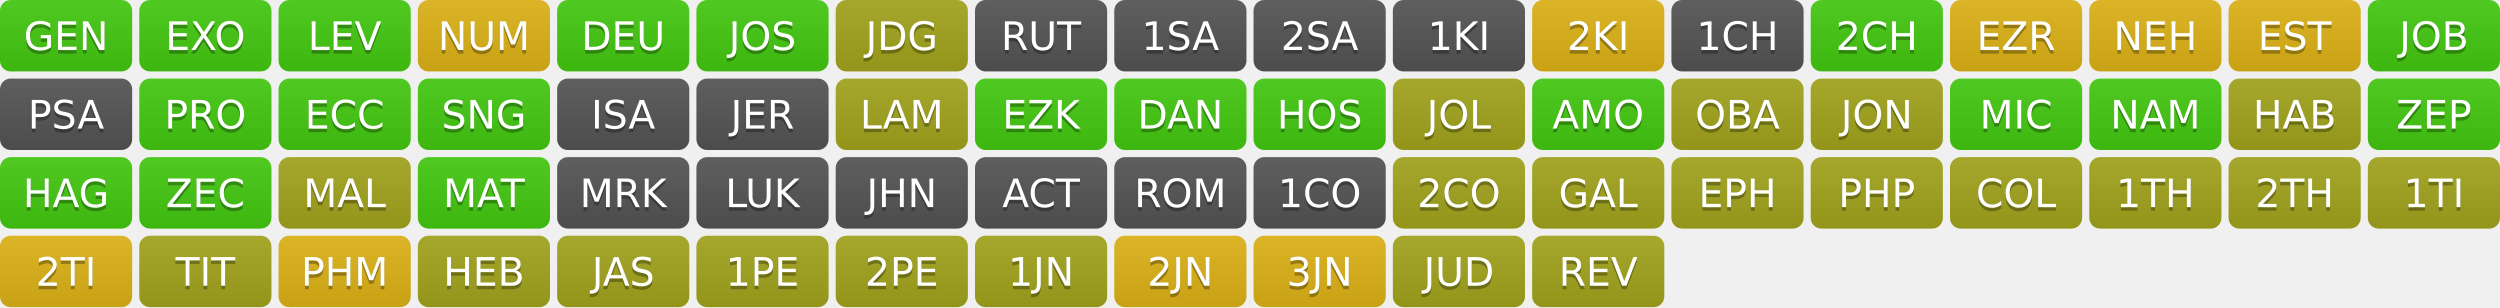
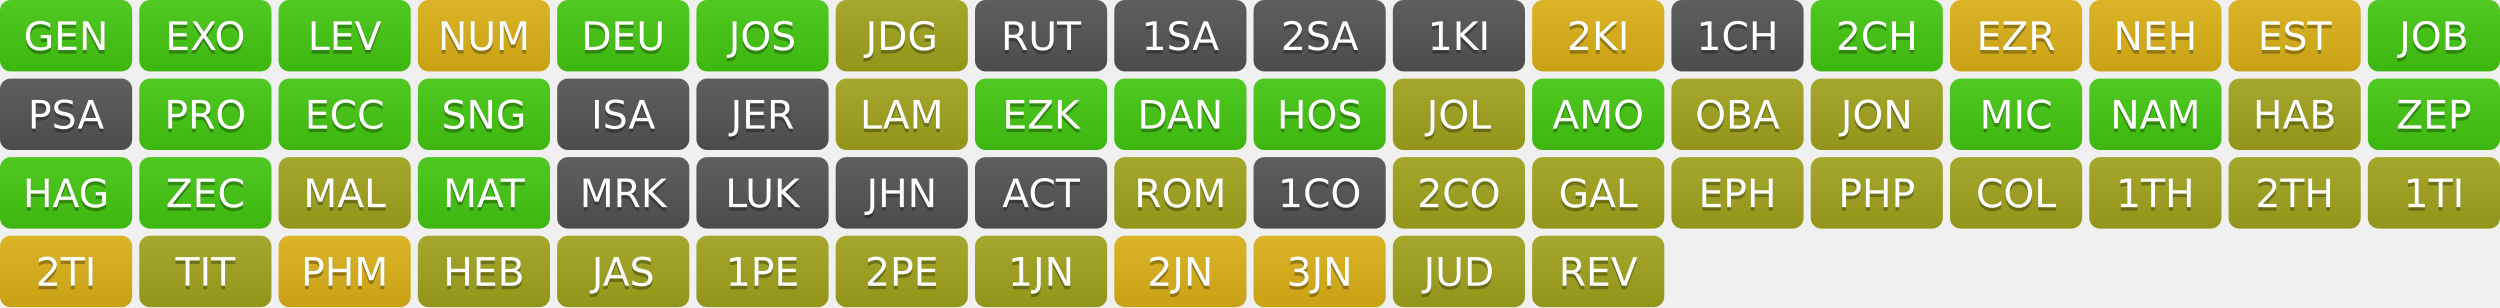
<svg xmlns="http://www.w3.org/2000/svg" width="700" height="86" role="img" aria-label="Progress">
  <linearGradient id="s" x2="0" y2="100%">
    <stop offset="0" stop-color="#bbb" stop-opacity=".1" />
    <stop offset="1" stop-opacity=".1" />
  </linearGradient>
  <clipPath id="r">
    <rect width="37" height="20" rx="3" fill="#fff" />
  </clipPath>
  <g transform="translate(0,0)">
    <g clip-path="url(#r)">
      <rect width="0" height="20" fill="#4c1" />
      <rect x="0" width="37" height="20" fill="#4c1" />
      <rect width="37" height="20" fill="url(#s)" />
    </g>
    <g fill="#fff" text-anchor="middle" font-family="Verdana,Geneva,DejaVu Sans,sans-serif" text-rendering="geometricPrecision" font-size="110">
      <text aria-hidden="true" x="185" y="150" fill="#010101" fill-opacity=".3" transform="scale(.1)" textLength="270">GEN</text>
      <text x="185" y="140" transform="scale(.1)" fill="#fff" textLength="270">GEN</text>
    </g>
  </g>
  <g transform="translate(39,0)">
    <g clip-path="url(#r)">
      <rect width="0" height="20" fill="#4c1" />
      <rect x="0" width="37" height="20" fill="#4c1" />
      <rect width="37" height="20" fill="url(#s)" />
    </g>
    <g fill="#fff" text-anchor="middle" font-family="Verdana,Geneva,DejaVu Sans,sans-serif" text-rendering="geometricPrecision" font-size="110">
      <text aria-hidden="true" x="185" y="150" fill="#010101" fill-opacity=".3" transform="scale(.1)" textLength="270">EXO</text>
      <text x="185" y="140" transform="scale(.1)" fill="#fff" textLength="270">EXO</text>
    </g>
  </g>
  <g transform="translate(78,0)">
    <g clip-path="url(#r)">
      <rect width="0" height="20" fill="#4c1" />
      <rect x="0" width="37" height="20" fill="#4c1" />
      <rect width="37" height="20" fill="url(#s)" />
    </g>
    <g fill="#fff" text-anchor="middle" font-family="Verdana,Geneva,DejaVu Sans,sans-serif" text-rendering="geometricPrecision" font-size="110">
      <text aria-hidden="true" x="185" y="150" fill="#010101" fill-opacity=".3" transform="scale(.1)" textLength="270">LEV</text>
      <text x="185" y="140" transform="scale(.1)" fill="#fff" textLength="270">LEV</text>
    </g>
  </g>
  <g transform="translate(117,0)">
    <g clip-path="url(#r)">
      <rect width="0" height="20" fill="#dfb317" />
      <rect x="0" width="37" height="20" fill="#dfb317" />
      <rect width="37" height="20" fill="url(#s)" />
    </g>
    <g fill="#fff" text-anchor="middle" font-family="Verdana,Geneva,DejaVu Sans,sans-serif" text-rendering="geometricPrecision" font-size="110">
      <text aria-hidden="true" x="185" y="150" fill="#010101" fill-opacity=".3" transform="scale(.1)" textLength="270">NUM</text>
      <text x="185" y="140" transform="scale(.1)" fill="#fff" textLength="270">NUM</text>
    </g>
  </g>
  <g transform="translate(156,0)">
    <g clip-path="url(#r)">
      <rect width="0" height="20" fill="#4c1" />
      <rect x="0" width="37" height="20" fill="#4c1" />
      <rect width="37" height="20" fill="url(#s)" />
    </g>
    <g fill="#fff" text-anchor="middle" font-family="Verdana,Geneva,DejaVu Sans,sans-serif" text-rendering="geometricPrecision" font-size="110">
      <text aria-hidden="true" x="185" y="150" fill="#010101" fill-opacity=".3" transform="scale(.1)" textLength="270">DEU</text>
      <text x="185" y="140" transform="scale(.1)" fill="#fff" textLength="270">DEU</text>
    </g>
  </g>
  <g transform="translate(195,0)">
    <g clip-path="url(#r)">
      <rect width="0" height="20" fill="#4c1" />
      <rect x="0" width="37" height="20" fill="#4c1" />
      <rect width="37" height="20" fill="url(#s)" />
    </g>
    <g fill="#fff" text-anchor="middle" font-family="Verdana,Geneva,DejaVu Sans,sans-serif" text-rendering="geometricPrecision" font-size="110">
      <text aria-hidden="true" x="185" y="150" fill="#010101" fill-opacity=".3" transform="scale(.1)" textLength="270">JOS</text>
      <text x="185" y="140" transform="scale(.1)" fill="#fff" textLength="270">JOS</text>
    </g>
  </g>
  <g transform="translate(234,0)">
    <g clip-path="url(#r)">
      <rect width="0" height="20" fill="#a4a61d" />
      <rect x="0" width="37" height="20" fill="#a4a61d" />
      <rect width="37" height="20" fill="url(#s)" />
    </g>
    <g fill="#fff" text-anchor="middle" font-family="Verdana,Geneva,DejaVu Sans,sans-serif" text-rendering="geometricPrecision" font-size="110">
      <text aria-hidden="true" x="185" y="150" fill="#010101" fill-opacity=".3" transform="scale(.1)" textLength="270">JDG</text>
      <text x="185" y="140" transform="scale(.1)" fill="#fff" textLength="270">JDG</text>
    </g>
  </g>
  <g transform="translate(273,0)">
    <g clip-path="url(#r)">
      <rect width="0" height="20" fill="#555" />
      <rect x="0" width="37" height="20" fill="#555" />
      <rect width="37" height="20" fill="url(#s)" />
    </g>
    <g fill="#fff" text-anchor="middle" font-family="Verdana,Geneva,DejaVu Sans,sans-serif" text-rendering="geometricPrecision" font-size="110">
      <text aria-hidden="true" x="185" y="150" fill="#010101" fill-opacity=".3" transform="scale(.1)" textLength="270">RUT</text>
      <text x="185" y="140" transform="scale(.1)" fill="#fff" textLength="270">RUT</text>
    </g>
  </g>
  <g transform="translate(312,0)">
    <g clip-path="url(#r)">
      <rect width="0" height="20" fill="#555" />
      <rect x="0" width="37" height="20" fill="#555" />
      <rect width="37" height="20" fill="url(#s)" />
    </g>
    <g fill="#fff" text-anchor="middle" font-family="Verdana,Geneva,DejaVu Sans,sans-serif" text-rendering="geometricPrecision" font-size="110">
      <text aria-hidden="true" x="185" y="150" fill="#010101" fill-opacity=".3" transform="scale(.1)" textLength="270">1SA</text>
      <text x="185" y="140" transform="scale(.1)" fill="#fff" textLength="270">1SA</text>
    </g>
  </g>
  <g transform="translate(351,0)">
    <g clip-path="url(#r)">
      <rect width="0" height="20" fill="#555" />
      <rect x="0" width="37" height="20" fill="#555" />
      <rect width="37" height="20" fill="url(#s)" />
    </g>
    <g fill="#fff" text-anchor="middle" font-family="Verdana,Geneva,DejaVu Sans,sans-serif" text-rendering="geometricPrecision" font-size="110">
      <text aria-hidden="true" x="185" y="150" fill="#010101" fill-opacity=".3" transform="scale(.1)" textLength="270">2SA</text>
      <text x="185" y="140" transform="scale(.1)" fill="#fff" textLength="270">2SA</text>
    </g>
  </g>
  <g transform="translate(390,0)">
    <g clip-path="url(#r)">
      <rect width="0" height="20" fill="#555" />
      <rect x="0" width="37" height="20" fill="#555" />
      <rect width="37" height="20" fill="url(#s)" />
    </g>
    <g fill="#fff" text-anchor="middle" font-family="Verdana,Geneva,DejaVu Sans,sans-serif" text-rendering="geometricPrecision" font-size="110">
      <text aria-hidden="true" x="185" y="150" fill="#010101" fill-opacity=".3" transform="scale(.1)" textLength="270">1KI</text>
      <text x="185" y="140" transform="scale(.1)" fill="#fff" textLength="270">1KI</text>
    </g>
  </g>
  <g transform="translate(429,0)">
    <g clip-path="url(#r)">
      <rect width="0" height="20" fill="#dfb317" />
      <rect x="0" width="37" height="20" fill="#dfb317" />
      <rect width="37" height="20" fill="url(#s)" />
    </g>
    <g fill="#fff" text-anchor="middle" font-family="Verdana,Geneva,DejaVu Sans,sans-serif" text-rendering="geometricPrecision" font-size="110">
      <text aria-hidden="true" x="185" y="150" fill="#010101" fill-opacity=".3" transform="scale(.1)" textLength="270">2KI</text>
      <text x="185" y="140" transform="scale(.1)" fill="#fff" textLength="270">2KI</text>
    </g>
  </g>
  <g transform="translate(468,0)">
    <g clip-path="url(#r)">
      <rect width="0" height="20" fill="#555" />
      <rect x="0" width="37" height="20" fill="#555" />
      <rect width="37" height="20" fill="url(#s)" />
    </g>
    <g fill="#fff" text-anchor="middle" font-family="Verdana,Geneva,DejaVu Sans,sans-serif" text-rendering="geometricPrecision" font-size="110">
      <text aria-hidden="true" x="185" y="150" fill="#010101" fill-opacity=".3" transform="scale(.1)" textLength="270">1CH</text>
      <text x="185" y="140" transform="scale(.1)" fill="#fff" textLength="270">1CH</text>
    </g>
  </g>
  <g transform="translate(507,0)">
    <g clip-path="url(#r)">
      <rect width="0" height="20" fill="#4c1" />
      <rect x="0" width="37" height="20" fill="#4c1" />
      <rect width="37" height="20" fill="url(#s)" />
    </g>
    <g fill="#fff" text-anchor="middle" font-family="Verdana,Geneva,DejaVu Sans,sans-serif" text-rendering="geometricPrecision" font-size="110">
      <text aria-hidden="true" x="185" y="150" fill="#010101" fill-opacity=".3" transform="scale(.1)" textLength="270">2CH</text>
      <text x="185" y="140" transform="scale(.1)" fill="#fff" textLength="270">2CH</text>
    </g>
  </g>
  <g transform="translate(546,0)">
    <g clip-path="url(#r)">
      <rect width="0" height="20" fill="#dfb317" />
      <rect x="0" width="37" height="20" fill="#dfb317" />
      <rect width="37" height="20" fill="url(#s)" />
    </g>
    <g fill="#fff" text-anchor="middle" font-family="Verdana,Geneva,DejaVu Sans,sans-serif" text-rendering="geometricPrecision" font-size="110">
      <text aria-hidden="true" x="185" y="150" fill="#010101" fill-opacity=".3" transform="scale(.1)" textLength="270">EZR</text>
      <text x="185" y="140" transform="scale(.1)" fill="#fff" textLength="270">EZR</text>
    </g>
  </g>
  <g transform="translate(585,0)">
    <g clip-path="url(#r)">
      <rect width="0" height="20" fill="#dfb317" />
      <rect x="0" width="37" height="20" fill="#dfb317" />
      <rect width="37" height="20" fill="url(#s)" />
    </g>
    <g fill="#fff" text-anchor="middle" font-family="Verdana,Geneva,DejaVu Sans,sans-serif" text-rendering="geometricPrecision" font-size="110">
      <text aria-hidden="true" x="185" y="150" fill="#010101" fill-opacity=".3" transform="scale(.1)" textLength="270">NEH</text>
      <text x="185" y="140" transform="scale(.1)" fill="#fff" textLength="270">NEH</text>
    </g>
  </g>
  <g transform="translate(624,0)">
    <g clip-path="url(#r)">
      <rect width="0" height="20" fill="#dfb317" />
      <rect x="0" width="37" height="20" fill="#dfb317" />
      <rect width="37" height="20" fill="url(#s)" />
    </g>
    <g fill="#fff" text-anchor="middle" font-family="Verdana,Geneva,DejaVu Sans,sans-serif" text-rendering="geometricPrecision" font-size="110">
      <text aria-hidden="true" x="185" y="150" fill="#010101" fill-opacity=".3" transform="scale(.1)" textLength="270">EST</text>
      <text x="185" y="140" transform="scale(.1)" fill="#fff" textLength="270">EST</text>
    </g>
  </g>
  <g transform="translate(663,0)">
    <g clip-path="url(#r)">
      <rect width="0" height="20" fill="#4c1" />
      <rect x="0" width="37" height="20" fill="#4c1" />
      <rect width="37" height="20" fill="url(#s)" />
    </g>
    <g fill="#fff" text-anchor="middle" font-family="Verdana,Geneva,DejaVu Sans,sans-serif" text-rendering="geometricPrecision" font-size="110">
      <text aria-hidden="true" x="185" y="150" fill="#010101" fill-opacity=".3" transform="scale(.1)" textLength="270">JOB</text>
      <text x="185" y="140" transform="scale(.1)" fill="#fff" textLength="270">JOB</text>
    </g>
  </g>
  <g transform="translate(0,22)">
    <g clip-path="url(#r)">
      <rect width="0" height="20" fill="#555" />
      <rect x="0" width="37" height="20" fill="#555" />
      <rect width="37" height="20" fill="url(#s)" />
    </g>
    <g fill="#fff" text-anchor="middle" font-family="Verdana,Geneva,DejaVu Sans,sans-serif" text-rendering="geometricPrecision" font-size="110">
      <text aria-hidden="true" x="185" y="150" fill="#010101" fill-opacity=".3" transform="scale(.1)" textLength="270">PSA</text>
      <text x="185" y="140" transform="scale(.1)" fill="#fff" textLength="270">PSA</text>
    </g>
  </g>
  <g transform="translate(39,22)">
    <g clip-path="url(#r)">
      <rect width="0" height="20" fill="#4c1" />
      <rect x="0" width="37" height="20" fill="#4c1" />
      <rect width="37" height="20" fill="url(#s)" />
    </g>
    <g fill="#fff" text-anchor="middle" font-family="Verdana,Geneva,DejaVu Sans,sans-serif" text-rendering="geometricPrecision" font-size="110">
      <text aria-hidden="true" x="185" y="150" fill="#010101" fill-opacity=".3" transform="scale(.1)" textLength="270">PRO</text>
      <text x="185" y="140" transform="scale(.1)" fill="#fff" textLength="270">PRO</text>
    </g>
  </g>
  <g transform="translate(78,22)">
    <g clip-path="url(#r)">
      <rect width="0" height="20" fill="#4c1" />
      <rect x="0" width="37" height="20" fill="#4c1" />
      <rect width="37" height="20" fill="url(#s)" />
    </g>
    <g fill="#fff" text-anchor="middle" font-family="Verdana,Geneva,DejaVu Sans,sans-serif" text-rendering="geometricPrecision" font-size="110">
      <text aria-hidden="true" x="185" y="150" fill="#010101" fill-opacity=".3" transform="scale(.1)" textLength="270">ECC</text>
      <text x="185" y="140" transform="scale(.1)" fill="#fff" textLength="270">ECC</text>
    </g>
  </g>
  <g transform="translate(117,22)">
    <g clip-path="url(#r)">
      <rect width="0" height="20" fill="#4c1" />
      <rect x="0" width="37" height="20" fill="#4c1" />
      <rect width="37" height="20" fill="url(#s)" />
    </g>
    <g fill="#fff" text-anchor="middle" font-family="Verdana,Geneva,DejaVu Sans,sans-serif" text-rendering="geometricPrecision" font-size="110">
      <text aria-hidden="true" x="185" y="150" fill="#010101" fill-opacity=".3" transform="scale(.1)" textLength="270">SNG</text>
      <text x="185" y="140" transform="scale(.1)" fill="#fff" textLength="270">SNG</text>
    </g>
  </g>
  <g transform="translate(156,22)">
    <g clip-path="url(#r)">
      <rect width="0" height="20" fill="#555" />
      <rect x="0" width="37" height="20" fill="#555" />
      <rect width="37" height="20" fill="url(#s)" />
    </g>
    <g fill="#fff" text-anchor="middle" font-family="Verdana,Geneva,DejaVu Sans,sans-serif" text-rendering="geometricPrecision" font-size="110">
      <text aria-hidden="true" x="185" y="150" fill="#010101" fill-opacity=".3" transform="scale(.1)" textLength="270">ISA</text>
      <text x="185" y="140" transform="scale(.1)" fill="#fff" textLength="270">ISA</text>
    </g>
  </g>
  <g transform="translate(195,22)">
    <g clip-path="url(#r)">
      <rect width="0" height="20" fill="#555" />
      <rect x="0" width="37" height="20" fill="#555" />
      <rect width="37" height="20" fill="url(#s)" />
    </g>
    <g fill="#fff" text-anchor="middle" font-family="Verdana,Geneva,DejaVu Sans,sans-serif" text-rendering="geometricPrecision" font-size="110">
      <text aria-hidden="true" x="185" y="150" fill="#010101" fill-opacity=".3" transform="scale(.1)" textLength="270">JER</text>
      <text x="185" y="140" transform="scale(.1)" fill="#fff" textLength="270">JER</text>
    </g>
  </g>
  <g transform="translate(234,22)">
    <g clip-path="url(#r)">
      <rect width="0" height="20" fill="#a4a61d" />
      <rect x="0" width="37" height="20" fill="#a4a61d" />
      <rect width="37" height="20" fill="url(#s)" />
    </g>
    <g fill="#fff" text-anchor="middle" font-family="Verdana,Geneva,DejaVu Sans,sans-serif" text-rendering="geometricPrecision" font-size="110">
      <text aria-hidden="true" x="185" y="150" fill="#010101" fill-opacity=".3" transform="scale(.1)" textLength="270">LAM</text>
      <text x="185" y="140" transform="scale(.1)" fill="#fff" textLength="270">LAM</text>
    </g>
  </g>
  <g transform="translate(273,22)">
    <g clip-path="url(#r)">
      <rect width="0" height="20" fill="#4c1" />
      <rect x="0" width="37" height="20" fill="#4c1" />
      <rect width="37" height="20" fill="url(#s)" />
    </g>
    <g fill="#fff" text-anchor="middle" font-family="Verdana,Geneva,DejaVu Sans,sans-serif" text-rendering="geometricPrecision" font-size="110">
      <text aria-hidden="true" x="185" y="150" fill="#010101" fill-opacity=".3" transform="scale(.1)" textLength="270">EZK</text>
      <text x="185" y="140" transform="scale(.1)" fill="#fff" textLength="270">EZK</text>
    </g>
  </g>
  <g transform="translate(312,22)">
    <g clip-path="url(#r)">
      <rect width="0" height="20" fill="#4c1" />
      <rect x="0" width="37" height="20" fill="#4c1" />
      <rect width="37" height="20" fill="url(#s)" />
    </g>
    <g fill="#fff" text-anchor="middle" font-family="Verdana,Geneva,DejaVu Sans,sans-serif" text-rendering="geometricPrecision" font-size="110">
      <text aria-hidden="true" x="185" y="150" fill="#010101" fill-opacity=".3" transform="scale(.1)" textLength="270">DAN</text>
      <text x="185" y="140" transform="scale(.1)" fill="#fff" textLength="270">DAN</text>
    </g>
  </g>
  <g transform="translate(351,22)">
    <g clip-path="url(#r)">
      <rect width="0" height="20" fill="#4c1" />
      <rect x="0" width="37" height="20" fill="#4c1" />
      <rect width="37" height="20" fill="url(#s)" />
    </g>
    <g fill="#fff" text-anchor="middle" font-family="Verdana,Geneva,DejaVu Sans,sans-serif" text-rendering="geometricPrecision" font-size="110">
      <text aria-hidden="true" x="185" y="150" fill="#010101" fill-opacity=".3" transform="scale(.1)" textLength="270">HOS</text>
      <text x="185" y="140" transform="scale(.1)" fill="#fff" textLength="270">HOS</text>
    </g>
  </g>
  <g transform="translate(390,22)">
    <g clip-path="url(#r)">
      <rect width="0" height="20" fill="#a4a61d" />
      <rect x="0" width="37" height="20" fill="#a4a61d" />
      <rect width="37" height="20" fill="url(#s)" />
    </g>
    <g fill="#fff" text-anchor="middle" font-family="Verdana,Geneva,DejaVu Sans,sans-serif" text-rendering="geometricPrecision" font-size="110">
      <text aria-hidden="true" x="185" y="150" fill="#010101" fill-opacity=".3" transform="scale(.1)" textLength="270">JOL</text>
      <text x="185" y="140" transform="scale(.1)" fill="#fff" textLength="270">JOL</text>
    </g>
  </g>
  <g transform="translate(429,22)">
    <g clip-path="url(#r)">
      <rect width="0" height="20" fill="#4c1" />
      <rect x="0" width="37" height="20" fill="#4c1" />
      <rect width="37" height="20" fill="url(#s)" />
    </g>
    <g fill="#fff" text-anchor="middle" font-family="Verdana,Geneva,DejaVu Sans,sans-serif" text-rendering="geometricPrecision" font-size="110">
      <text aria-hidden="true" x="185" y="150" fill="#010101" fill-opacity=".3" transform="scale(.1)" textLength="270">AMO</text>
      <text x="185" y="140" transform="scale(.1)" fill="#fff" textLength="270">AMO</text>
    </g>
  </g>
  <g transform="translate(468,22)">
    <g clip-path="url(#r)">
      <rect width="0" height="20" fill="#a4a61d" />
      <rect x="0" width="37" height="20" fill="#a4a61d" />
      <rect width="37" height="20" fill="url(#s)" />
    </g>
    <g fill="#fff" text-anchor="middle" font-family="Verdana,Geneva,DejaVu Sans,sans-serif" text-rendering="geometricPrecision" font-size="110">
      <text aria-hidden="true" x="185" y="150" fill="#010101" fill-opacity=".3" transform="scale(.1)" textLength="270">OBA</text>
      <text x="185" y="140" transform="scale(.1)" fill="#fff" textLength="270">OBA</text>
    </g>
  </g>
  <g transform="translate(507,22)">
    <g clip-path="url(#r)">
      <rect width="0" height="20" fill="#a4a61d" />
      <rect x="0" width="37" height="20" fill="#a4a61d" />
      <rect width="37" height="20" fill="url(#s)" />
    </g>
    <g fill="#fff" text-anchor="middle" font-family="Verdana,Geneva,DejaVu Sans,sans-serif" text-rendering="geometricPrecision" font-size="110">
      <text aria-hidden="true" x="185" y="150" fill="#010101" fill-opacity=".3" transform="scale(.1)" textLength="270">JON</text>
      <text x="185" y="140" transform="scale(.1)" fill="#fff" textLength="270">JON</text>
    </g>
  </g>
  <g transform="translate(546,22)">
    <g clip-path="url(#r)">
      <rect width="0" height="20" fill="#4c1" />
      <rect x="0" width="37" height="20" fill="#4c1" />
      <rect width="37" height="20" fill="url(#s)" />
    </g>
    <g fill="#fff" text-anchor="middle" font-family="Verdana,Geneva,DejaVu Sans,sans-serif" text-rendering="geometricPrecision" font-size="110">
      <text aria-hidden="true" x="185" y="150" fill="#010101" fill-opacity=".3" transform="scale(.1)" textLength="270">MIC</text>
      <text x="185" y="140" transform="scale(.1)" fill="#fff" textLength="270">MIC</text>
    </g>
  </g>
  <g transform="translate(585,22)">
    <g clip-path="url(#r)">
      <rect width="0" height="20" fill="#4c1" />
      <rect x="0" width="37" height="20" fill="#4c1" />
      <rect width="37" height="20" fill="url(#s)" />
    </g>
    <g fill="#fff" text-anchor="middle" font-family="Verdana,Geneva,DejaVu Sans,sans-serif" text-rendering="geometricPrecision" font-size="110">
      <text aria-hidden="true" x="185" y="150" fill="#010101" fill-opacity=".3" transform="scale(.1)" textLength="270">NAM</text>
      <text x="185" y="140" transform="scale(.1)" fill="#fff" textLength="270">NAM</text>
    </g>
  </g>
  <g transform="translate(624,22)">
    <g clip-path="url(#r)">
      <rect width="0" height="20" fill="#a4a61d" />
      <rect x="0" width="37" height="20" fill="#a4a61d" />
      <rect width="37" height="20" fill="url(#s)" />
    </g>
    <g fill="#fff" text-anchor="middle" font-family="Verdana,Geneva,DejaVu Sans,sans-serif" text-rendering="geometricPrecision" font-size="110">
      <text aria-hidden="true" x="185" y="150" fill="#010101" fill-opacity=".3" transform="scale(.1)" textLength="270">HAB</text>
      <text x="185" y="140" transform="scale(.1)" fill="#fff" textLength="270">HAB</text>
    </g>
  </g>
  <g transform="translate(663,22)">
    <g clip-path="url(#r)">
      <rect width="0" height="20" fill="#4c1" />
      <rect x="0" width="37" height="20" fill="#4c1" />
      <rect width="37" height="20" fill="url(#s)" />
    </g>
    <g fill="#fff" text-anchor="middle" font-family="Verdana,Geneva,DejaVu Sans,sans-serif" text-rendering="geometricPrecision" font-size="110">
      <text aria-hidden="true" x="185" y="150" fill="#010101" fill-opacity=".3" transform="scale(.1)" textLength="270">ZEP</text>
      <text x="185" y="140" transform="scale(.1)" fill="#fff" textLength="270">ZEP</text>
    </g>
  </g>
  <g transform="translate(0,44)">
    <g clip-path="url(#r)">
      <rect width="0" height="20" fill="#4c1" />
      <rect x="0" width="37" height="20" fill="#4c1" />
      <rect width="37" height="20" fill="url(#s)" />
    </g>
    <g fill="#fff" text-anchor="middle" font-family="Verdana,Geneva,DejaVu Sans,sans-serif" text-rendering="geometricPrecision" font-size="110">
      <text aria-hidden="true" x="185" y="150" fill="#010101" fill-opacity=".3" transform="scale(.1)" textLength="270">HAG</text>
      <text x="185" y="140" transform="scale(.1)" fill="#fff" textLength="270">HAG</text>
    </g>
  </g>
  <g transform="translate(39,44)">
    <g clip-path="url(#r)">
      <rect width="0" height="20" fill="#4c1" />
      <rect x="0" width="37" height="20" fill="#4c1" />
      <rect width="37" height="20" fill="url(#s)" />
    </g>
    <g fill="#fff" text-anchor="middle" font-family="Verdana,Geneva,DejaVu Sans,sans-serif" text-rendering="geometricPrecision" font-size="110">
      <text aria-hidden="true" x="185" y="150" fill="#010101" fill-opacity=".3" transform="scale(.1)" textLength="270">ZEC</text>
      <text x="185" y="140" transform="scale(.1)" fill="#fff" textLength="270">ZEC</text>
    </g>
  </g>
  <g transform="translate(78,44)">
    <g clip-path="url(#r)">
      <rect width="0" height="20" fill="#a4a61d" />
      <rect x="0" width="37" height="20" fill="#a4a61d" />
      <rect width="37" height="20" fill="url(#s)" />
    </g>
    <g fill="#fff" text-anchor="middle" font-family="Verdana,Geneva,DejaVu Sans,sans-serif" text-rendering="geometricPrecision" font-size="110">
      <text aria-hidden="true" x="185" y="150" fill="#010101" fill-opacity=".3" transform="scale(.1)" textLength="270">MAL</text>
      <text x="185" y="140" transform="scale(.1)" fill="#fff" textLength="270">MAL</text>
    </g>
  </g>
  <g transform="translate(117,44)">
    <g clip-path="url(#r)">
      <rect width="0" height="20" fill="#4c1" />
      <rect x="0" width="37" height="20" fill="#4c1" />
      <rect width="37" height="20" fill="url(#s)" />
    </g>
    <g fill="#fff" text-anchor="middle" font-family="Verdana,Geneva,DejaVu Sans,sans-serif" text-rendering="geometricPrecision" font-size="110">
      <text aria-hidden="true" x="185" y="150" fill="#010101" fill-opacity=".3" transform="scale(.1)" textLength="270">MAT</text>
      <text x="185" y="140" transform="scale(.1)" fill="#fff" textLength="270">MAT</text>
    </g>
  </g>
  <g transform="translate(156,44)">
    <g clip-path="url(#r)">
      <rect width="0" height="20" fill="#555" />
      <rect x="0" width="37" height="20" fill="#555" />
      <rect width="37" height="20" fill="url(#s)" />
    </g>
    <g fill="#fff" text-anchor="middle" font-family="Verdana,Geneva,DejaVu Sans,sans-serif" text-rendering="geometricPrecision" font-size="110">
      <text aria-hidden="true" x="185" y="150" fill="#010101" fill-opacity=".3" transform="scale(.1)" textLength="270">MRK</text>
      <text x="185" y="140" transform="scale(.1)" fill="#fff" textLength="270">MRK</text>
    </g>
  </g>
  <g transform="translate(195,44)">
    <g clip-path="url(#r)">
      <rect width="0" height="20" fill="#555" />
      <rect x="0" width="37" height="20" fill="#555" />
      <rect width="37" height="20" fill="url(#s)" />
    </g>
    <g fill="#fff" text-anchor="middle" font-family="Verdana,Geneva,DejaVu Sans,sans-serif" text-rendering="geometricPrecision" font-size="110">
      <text aria-hidden="true" x="185" y="150" fill="#010101" fill-opacity=".3" transform="scale(.1)" textLength="270">LUK</text>
      <text x="185" y="140" transform="scale(.1)" fill="#fff" textLength="270">LUK</text>
    </g>
  </g>
  <g transform="translate(234,44)">
    <g clip-path="url(#r)">
      <rect width="0" height="20" fill="#555" />
      <rect x="0" width="37" height="20" fill="#555" />
      <rect width="37" height="20" fill="url(#s)" />
    </g>
    <g fill="#fff" text-anchor="middle" font-family="Verdana,Geneva,DejaVu Sans,sans-serif" text-rendering="geometricPrecision" font-size="110">
      <text aria-hidden="true" x="185" y="150" fill="#010101" fill-opacity=".3" transform="scale(.1)" textLength="270">JHN</text>
      <text x="185" y="140" transform="scale(.1)" fill="#fff" textLength="270">JHN</text>
    </g>
  </g>
  <g transform="translate(273,44)">
    <g clip-path="url(#r)">
      <rect width="0" height="20" fill="#555" />
      <rect x="0" width="37" height="20" fill="#555" />
      <rect width="37" height="20" fill="url(#s)" />
    </g>
    <g fill="#fff" text-anchor="middle" font-family="Verdana,Geneva,DejaVu Sans,sans-serif" text-rendering="geometricPrecision" font-size="110">
      <text aria-hidden="true" x="185" y="150" fill="#010101" fill-opacity=".3" transform="scale(.1)" textLength="270">ACT</text>
      <text x="185" y="140" transform="scale(.1)" fill="#fff" textLength="270">ACT</text>
    </g>
  </g>
  <g transform="translate(312,44)">
    <g clip-path="url(#r)">
-       <rect width="0" height="20" fill="#555" />
-       <rect x="0" width="37" height="20" fill="#555" />
+       <rect width="0" height="20" fill="#a4a61d" />
+       <rect x="0" width="37" height="20" fill="#a4a61d" />
      <rect width="37" height="20" fill="url(#s)" />
    </g>
    <g fill="#fff" text-anchor="middle" font-family="Verdana,Geneva,DejaVu Sans,sans-serif" text-rendering="geometricPrecision" font-size="110">
      <text aria-hidden="true" x="185" y="150" fill="#010101" fill-opacity=".3" transform="scale(.1)" textLength="270">ROM</text>
      <text x="185" y="140" transform="scale(.1)" fill="#fff" textLength="270">ROM</text>
    </g>
  </g>
  <g transform="translate(351,44)">
    <g clip-path="url(#r)">
      <rect width="0" height="20" fill="#555" />
      <rect x="0" width="37" height="20" fill="#555" />
      <rect width="37" height="20" fill="url(#s)" />
    </g>
    <g fill="#fff" text-anchor="middle" font-family="Verdana,Geneva,DejaVu Sans,sans-serif" text-rendering="geometricPrecision" font-size="110">
      <text aria-hidden="true" x="185" y="150" fill="#010101" fill-opacity=".3" transform="scale(.1)" textLength="270">1CO</text>
      <text x="185" y="140" transform="scale(.1)" fill="#fff" textLength="270">1CO</text>
    </g>
  </g>
  <g transform="translate(390,44)">
    <g clip-path="url(#r)">
      <rect width="0" height="20" fill="#a4a61d" />
      <rect x="0" width="37" height="20" fill="#a4a61d" />
      <rect width="37" height="20" fill="url(#s)" />
    </g>
    <g fill="#fff" text-anchor="middle" font-family="Verdana,Geneva,DejaVu Sans,sans-serif" text-rendering="geometricPrecision" font-size="110">
      <text aria-hidden="true" x="185" y="150" fill="#010101" fill-opacity=".3" transform="scale(.1)" textLength="270">2CO</text>
      <text x="185" y="140" transform="scale(.1)" fill="#fff" textLength="270">2CO</text>
    </g>
  </g>
  <g transform="translate(429,44)">
    <g clip-path="url(#r)">
      <rect width="0" height="20" fill="#a4a61d" />
      <rect x="0" width="37" height="20" fill="#a4a61d" />
      <rect width="37" height="20" fill="url(#s)" />
    </g>
    <g fill="#fff" text-anchor="middle" font-family="Verdana,Geneva,DejaVu Sans,sans-serif" text-rendering="geometricPrecision" font-size="110">
      <text aria-hidden="true" x="185" y="150" fill="#010101" fill-opacity=".3" transform="scale(.1)" textLength="270">GAL</text>
      <text x="185" y="140" transform="scale(.1)" fill="#fff" textLength="270">GAL</text>
    </g>
  </g>
  <g transform="translate(468,44)">
    <g clip-path="url(#r)">
      <rect width="0" height="20" fill="#a4a61d" />
      <rect x="0" width="37" height="20" fill="#a4a61d" />
      <rect width="37" height="20" fill="url(#s)" />
    </g>
    <g fill="#fff" text-anchor="middle" font-family="Verdana,Geneva,DejaVu Sans,sans-serif" text-rendering="geometricPrecision" font-size="110">
      <text aria-hidden="true" x="185" y="150" fill="#010101" fill-opacity=".3" transform="scale(.1)" textLength="270">EPH</text>
      <text x="185" y="140" transform="scale(.1)" fill="#fff" textLength="270">EPH</text>
    </g>
  </g>
  <g transform="translate(507,44)">
    <g clip-path="url(#r)">
      <rect width="0" height="20" fill="#a4a61d" />
      <rect x="0" width="37" height="20" fill="#a4a61d" />
      <rect width="37" height="20" fill="url(#s)" />
    </g>
    <g fill="#fff" text-anchor="middle" font-family="Verdana,Geneva,DejaVu Sans,sans-serif" text-rendering="geometricPrecision" font-size="110">
      <text aria-hidden="true" x="185" y="150" fill="#010101" fill-opacity=".3" transform="scale(.1)" textLength="270">PHP</text>
      <text x="185" y="140" transform="scale(.1)" fill="#fff" textLength="270">PHP</text>
    </g>
  </g>
  <g transform="translate(546,44)">
    <g clip-path="url(#r)">
      <rect width="0" height="20" fill="#a4a61d" />
      <rect x="0" width="37" height="20" fill="#a4a61d" />
      <rect width="37" height="20" fill="url(#s)" />
    </g>
    <g fill="#fff" text-anchor="middle" font-family="Verdana,Geneva,DejaVu Sans,sans-serif" text-rendering="geometricPrecision" font-size="110">
      <text aria-hidden="true" x="185" y="150" fill="#010101" fill-opacity=".3" transform="scale(.1)" textLength="270">COL</text>
      <text x="185" y="140" transform="scale(.1)" fill="#fff" textLength="270">COL</text>
    </g>
  </g>
  <g transform="translate(585,44)">
    <g clip-path="url(#r)">
      <rect width="0" height="20" fill="#a4a61d" />
      <rect x="0" width="37" height="20" fill="#a4a61d" />
      <rect width="37" height="20" fill="url(#s)" />
    </g>
    <g fill="#fff" text-anchor="middle" font-family="Verdana,Geneva,DejaVu Sans,sans-serif" text-rendering="geometricPrecision" font-size="110">
      <text aria-hidden="true" x="185" y="150" fill="#010101" fill-opacity=".3" transform="scale(.1)" textLength="270">1TH</text>
      <text x="185" y="140" transform="scale(.1)" fill="#fff" textLength="270">1TH</text>
    </g>
  </g>
  <g transform="translate(624,44)">
    <g clip-path="url(#r)">
      <rect width="0" height="20" fill="#a4a61d" />
      <rect x="0" width="37" height="20" fill="#a4a61d" />
      <rect width="37" height="20" fill="url(#s)" />
    </g>
    <g fill="#fff" text-anchor="middle" font-family="Verdana,Geneva,DejaVu Sans,sans-serif" text-rendering="geometricPrecision" font-size="110">
      <text aria-hidden="true" x="185" y="150" fill="#010101" fill-opacity=".3" transform="scale(.1)" textLength="270">2TH</text>
      <text x="185" y="140" transform="scale(.1)" fill="#fff" textLength="270">2TH</text>
    </g>
  </g>
  <g transform="translate(663,44)">
    <g clip-path="url(#r)">
      <rect width="0" height="20" fill="#a4a61d" />
      <rect x="0" width="37" height="20" fill="#a4a61d" />
      <rect width="37" height="20" fill="url(#s)" />
    </g>
    <g fill="#fff" text-anchor="middle" font-family="Verdana,Geneva,DejaVu Sans,sans-serif" text-rendering="geometricPrecision" font-size="110">
      <text aria-hidden="true" x="185" y="150" fill="#010101" fill-opacity=".3" transform="scale(.1)" textLength="270">1TI</text>
      <text x="185" y="140" transform="scale(.1)" fill="#fff" textLength="270">1TI</text>
    </g>
  </g>
  <g transform="translate(0,66)">
    <g clip-path="url(#r)">
      <rect width="0" height="20" fill="#dfb317" />
      <rect x="0" width="37" height="20" fill="#dfb317" />
      <rect width="37" height="20" fill="url(#s)" />
    </g>
    <g fill="#fff" text-anchor="middle" font-family="Verdana,Geneva,DejaVu Sans,sans-serif" text-rendering="geometricPrecision" font-size="110">
      <text aria-hidden="true" x="185" y="150" fill="#010101" fill-opacity=".3" transform="scale(.1)" textLength="270">2TI</text>
      <text x="185" y="140" transform="scale(.1)" fill="#fff" textLength="270">2TI</text>
    </g>
  </g>
  <g transform="translate(39,66)">
    <g clip-path="url(#r)">
      <rect width="0" height="20" fill="#a4a61d" />
      <rect x="0" width="37" height="20" fill="#a4a61d" />
      <rect width="37" height="20" fill="url(#s)" />
    </g>
    <g fill="#fff" text-anchor="middle" font-family="Verdana,Geneva,DejaVu Sans,sans-serif" text-rendering="geometricPrecision" font-size="110">
      <text aria-hidden="true" x="185" y="150" fill="#010101" fill-opacity=".3" transform="scale(.1)" textLength="270">TIT</text>
      <text x="185" y="140" transform="scale(.1)" fill="#fff" textLength="270">TIT</text>
    </g>
  </g>
  <g transform="translate(78,66)">
    <g clip-path="url(#r)">
      <rect width="0" height="20" fill="#dfb317" />
      <rect x="0" width="37" height="20" fill="#dfb317" />
      <rect width="37" height="20" fill="url(#s)" />
    </g>
    <g fill="#fff" text-anchor="middle" font-family="Verdana,Geneva,DejaVu Sans,sans-serif" text-rendering="geometricPrecision" font-size="110">
      <text aria-hidden="true" x="185" y="150" fill="#010101" fill-opacity=".3" transform="scale(.1)" textLength="270">PHM</text>
      <text x="185" y="140" transform="scale(.1)" fill="#fff" textLength="270">PHM</text>
    </g>
  </g>
  <g transform="translate(117,66)">
    <g clip-path="url(#r)">
      <rect width="0" height="20" fill="#a4a61d" />
      <rect x="0" width="37" height="20" fill="#a4a61d" />
      <rect width="37" height="20" fill="url(#s)" />
    </g>
    <g fill="#fff" text-anchor="middle" font-family="Verdana,Geneva,DejaVu Sans,sans-serif" text-rendering="geometricPrecision" font-size="110">
      <text aria-hidden="true" x="185" y="150" fill="#010101" fill-opacity=".3" transform="scale(.1)" textLength="270">HEB</text>
      <text x="185" y="140" transform="scale(.1)" fill="#fff" textLength="270">HEB</text>
    </g>
  </g>
  <g transform="translate(156,66)">
    <g clip-path="url(#r)">
      <rect width="0" height="20" fill="#a4a61d" />
      <rect x="0" width="37" height="20" fill="#a4a61d" />
      <rect width="37" height="20" fill="url(#s)" />
    </g>
    <g fill="#fff" text-anchor="middle" font-family="Verdana,Geneva,DejaVu Sans,sans-serif" text-rendering="geometricPrecision" font-size="110">
      <text aria-hidden="true" x="185" y="150" fill="#010101" fill-opacity=".3" transform="scale(.1)" textLength="270">JAS</text>
      <text x="185" y="140" transform="scale(.1)" fill="#fff" textLength="270">JAS</text>
    </g>
  </g>
  <g transform="translate(195,66)">
    <g clip-path="url(#r)">
      <rect width="0" height="20" fill="#a4a61d" />
      <rect x="0" width="37" height="20" fill="#a4a61d" />
      <rect width="37" height="20" fill="url(#s)" />
    </g>
    <g fill="#fff" text-anchor="middle" font-family="Verdana,Geneva,DejaVu Sans,sans-serif" text-rendering="geometricPrecision" font-size="110">
      <text aria-hidden="true" x="185" y="150" fill="#010101" fill-opacity=".3" transform="scale(.1)" textLength="270">1PE</text>
      <text x="185" y="140" transform="scale(.1)" fill="#fff" textLength="270">1PE</text>
    </g>
  </g>
  <g transform="translate(234,66)">
    <g clip-path="url(#r)">
      <rect width="0" height="20" fill="#a4a61d" />
      <rect x="0" width="37" height="20" fill="#a4a61d" />
      <rect width="37" height="20" fill="url(#s)" />
    </g>
    <g fill="#fff" text-anchor="middle" font-family="Verdana,Geneva,DejaVu Sans,sans-serif" text-rendering="geometricPrecision" font-size="110">
      <text aria-hidden="true" x="185" y="150" fill="#010101" fill-opacity=".3" transform="scale(.1)" textLength="270">2PE</text>
      <text x="185" y="140" transform="scale(.1)" fill="#fff" textLength="270">2PE</text>
    </g>
  </g>
  <g transform="translate(273,66)">
    <g clip-path="url(#r)">
      <rect width="0" height="20" fill="#a4a61d" />
      <rect x="0" width="37" height="20" fill="#a4a61d" />
      <rect width="37" height="20" fill="url(#s)" />
    </g>
    <g fill="#fff" text-anchor="middle" font-family="Verdana,Geneva,DejaVu Sans,sans-serif" text-rendering="geometricPrecision" font-size="110">
      <text aria-hidden="true" x="185" y="150" fill="#010101" fill-opacity=".3" transform="scale(.1)" textLength="270">1JN</text>
      <text x="185" y="140" transform="scale(.1)" fill="#fff" textLength="270">1JN</text>
    </g>
  </g>
  <g transform="translate(312,66)">
    <g clip-path="url(#r)">
      <rect width="0" height="20" fill="#dfb317" />
      <rect x="0" width="37" height="20" fill="#dfb317" />
      <rect width="37" height="20" fill="url(#s)" />
    </g>
    <g fill="#fff" text-anchor="middle" font-family="Verdana,Geneva,DejaVu Sans,sans-serif" text-rendering="geometricPrecision" font-size="110">
      <text aria-hidden="true" x="185" y="150" fill="#010101" fill-opacity=".3" transform="scale(.1)" textLength="270">2JN</text>
      <text x="185" y="140" transform="scale(.1)" fill="#fff" textLength="270">2JN</text>
    </g>
  </g>
  <g transform="translate(351,66)">
    <g clip-path="url(#r)">
      <rect width="0" height="20" fill="#dfb317" />
      <rect x="0" width="37" height="20" fill="#dfb317" />
      <rect width="37" height="20" fill="url(#s)" />
    </g>
    <g fill="#fff" text-anchor="middle" font-family="Verdana,Geneva,DejaVu Sans,sans-serif" text-rendering="geometricPrecision" font-size="110">
      <text aria-hidden="true" x="185" y="150" fill="#010101" fill-opacity=".3" transform="scale(.1)" textLength="270">3JN</text>
      <text x="185" y="140" transform="scale(.1)" fill="#fff" textLength="270">3JN</text>
    </g>
  </g>
  <g transform="translate(390,66)">
    <g clip-path="url(#r)">
      <rect width="0" height="20" fill="#a4a61d" />
      <rect x="0" width="37" height="20" fill="#a4a61d" />
      <rect width="37" height="20" fill="url(#s)" />
    </g>
    <g fill="#fff" text-anchor="middle" font-family="Verdana,Geneva,DejaVu Sans,sans-serif" text-rendering="geometricPrecision" font-size="110">
      <text aria-hidden="true" x="185" y="150" fill="#010101" fill-opacity=".3" transform="scale(.1)" textLength="270">JUD</text>
      <text x="185" y="140" transform="scale(.1)" fill="#fff" textLength="270">JUD</text>
    </g>
  </g>
  <g transform="translate(429,66)">
    <g clip-path="url(#r)">
      <rect width="0" height="20" fill="#a4a61d" />
      <rect x="0" width="37" height="20" fill="#a4a61d" />
      <rect width="37" height="20" fill="url(#s)" />
    </g>
    <g fill="#fff" text-anchor="middle" font-family="Verdana,Geneva,DejaVu Sans,sans-serif" text-rendering="geometricPrecision" font-size="110">
      <text aria-hidden="true" x="185" y="150" fill="#010101" fill-opacity=".3" transform="scale(.1)" textLength="270">REV</text>
      <text x="185" y="140" transform="scale(.1)" fill="#fff" textLength="270">REV</text>
    </g>
  </g>
</svg>
